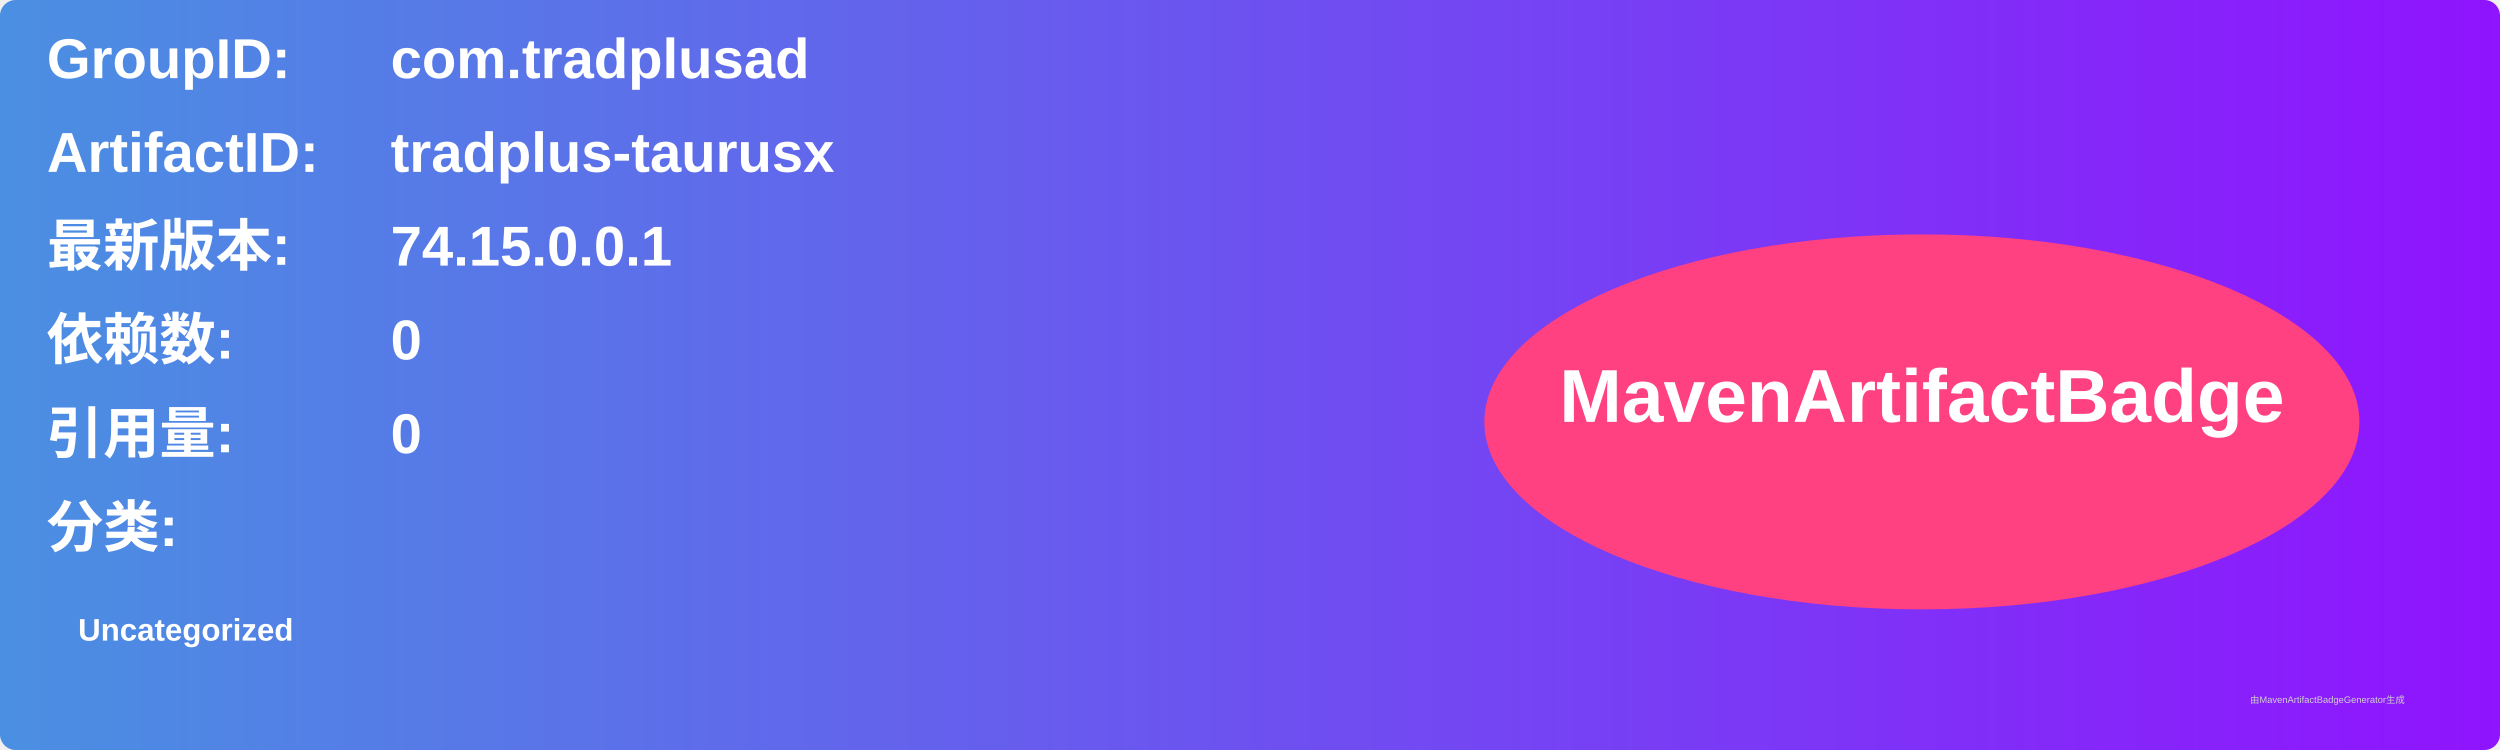
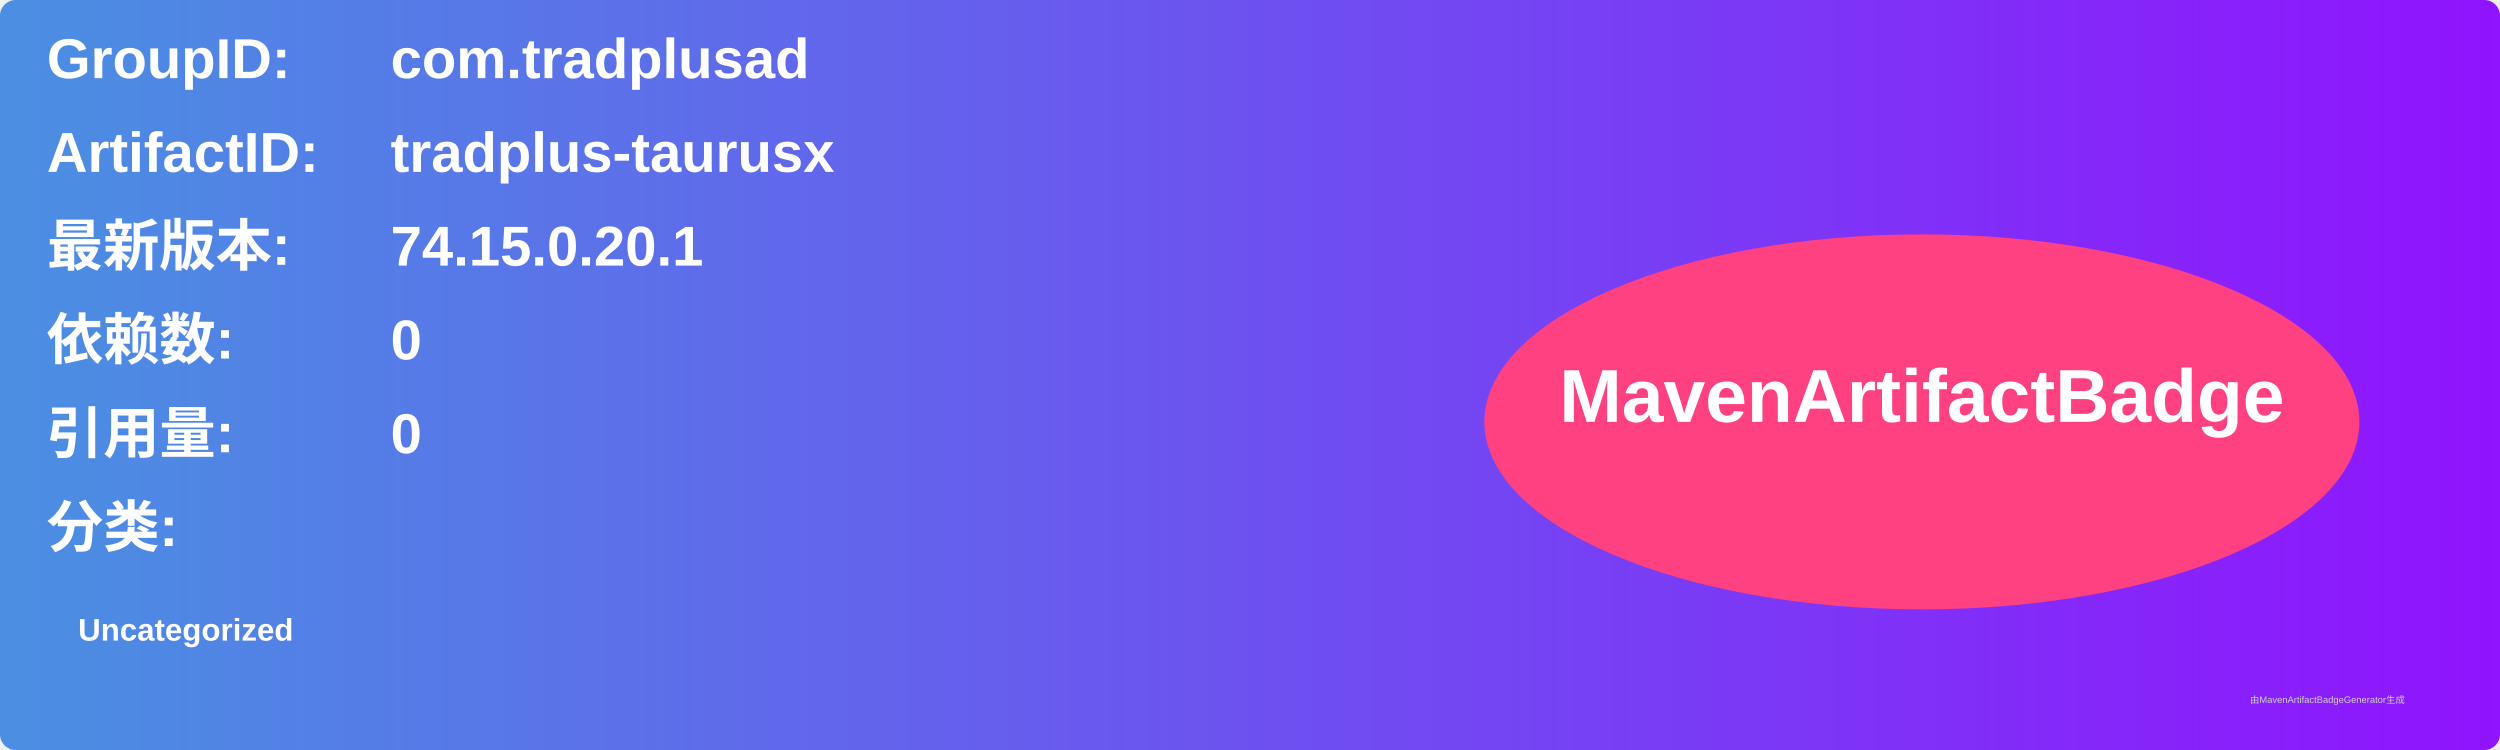
<svg xmlns="http://www.w3.org/2000/svg" width="800" height="240" viewBox="0 0 800 240">
  <linearGradient id="grad" x1="0%" y1="0%" x2="100%" y2="0%">
    <stop offset="0%" stop-color="#4a90e2" />
    <stop offset="100%" stop-color="#9013fe" />
  </linearGradient>
  <rect width="100%" height="100%" rx="5" ry="5" fill="url(#grad)" />
  <g transform="translate(15, 15)">
    <text x="0" y="10" font-family="Arial" font-size="18" fill="white" font-weight="bold" width="260">GroupID:</text>
    <text x="110" y="10" font-family="Arial" font-size="18" fill="white" font-weight="bold" width="460">com.tradplusad</text>
    <text x="0" y="40" font-family="Arial" font-size="18" fill="white" font-weight="bold" width="260">ArtifactID:</text>
    <text x="110" y="40" font-family="Arial" font-size="18" fill="white" font-weight="bold" width="460">tradplus-taurusx</text>
    <text x="0" y="70" font-family="Arial" font-size="18" fill="white" font-weight="bold">最新版本:</text>
    <text x="110" y="70" font-family="Arial" font-size="18" fill="white" font-weight="bold">
-       <tspan font-weight="bold">74.15.0.0.1</tspan>
+       <tspan font-weight="bold">74.15.0.20.1</tspan>
    </text>
    <text x="0" y="100" font-family="Arial" font-size="18" fill="white" font-weight="bold">依赖数: </text>
    <text x="110" y="100" font-family="Arial" font-size="18" fill="white">
      <tspan font-weight="bold">0</tspan>
    </text>
    <text x="0" y="130" font-family="Arial" font-size="18" fill="white" font-weight="bold">引用量: </text>
    <text x="110" y="130" font-family="Arial" font-size="18" fill="white">
      <tspan font-weight="bold">0</tspan>
    </text>
    <text x="0" y="160" font-family="Arial" font-size="18" fill="white" font-weight="bold">分类:</text>
    <text x="10" y="190" font-family="Arial" font-size="10" fill="white">
      <tspan font-weight="bold">Uncategorized</tspan>
    </text>
    <ellipse cx="600" cy="120" rx="140" ry="60" fill="#ff4081" />
    <text x="600" y="120" text-anchor="middle" font-family="Arial" font-size="24" fill="white" font-weight="bold">MavenArtifactBadge</text>
  </g>
  <text x="720" y="225" font-family="Arial" font-size="3" fill="#d0d0d0">由MavenArtifactBadgeGenerator生成</text>
</svg>
